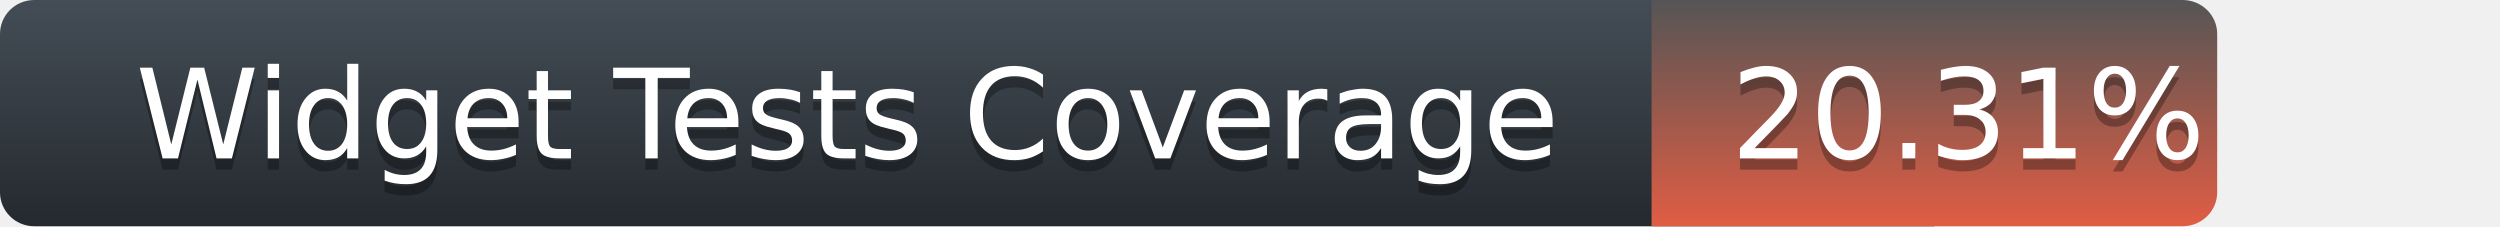
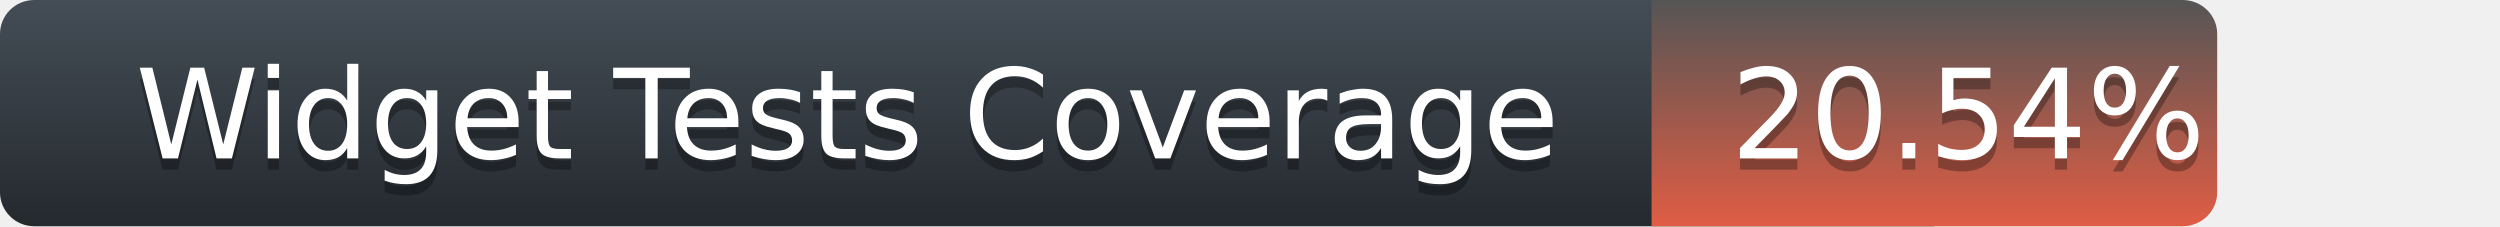
<svg xmlns="http://www.w3.org/2000/svg" width="221" height="20">
  <defs>
    <linearGradient id="title-fill" x1="50%" y1="0%" x2="50%" y2="100%">
      <stop stop-color="#444D56" offset="0%" />
      <stop stop-color="#24292E" offset="100%" />
    </linearGradient>
    <linearGradient id="coverage-fill" x1="50%" y1="0%" x2="50%" y2="100%">
      <stop stop-color="#555" offset="0%" />
      <stop stop-color="#e05d44" offset="100%" />
    </linearGradient>
  </defs>
  <g fill="none" fill-rule="evenodd">
    <g font-family="'DejaVu Sans',Verdana,Geneva,sans-serif" font-size="11">
      <path d="M0,3 C0,1.343 1.355,0 3.027,0 L171,0 L171,20 L3.027,20 C1.355,20 0,18.657 0,17 L0,3 Z" fill="url(#title-fill)" fill-rule="nonzero" />
      <text fill="#010101" fill-opacity=".3">
        <tspan x="12" y="15" aria-hidden="true">Widget Tests Coverage</tspan>
      </text>
      <text fill="#FFFFFF">
        <tspan x="12" y="14">Widget Tests Coverage</tspan>
      </text>
    </g>
    <g transform="translate(146)" font-family="'DejaVu Sans',Verdana,Geneva,sans-serif" font-size="11">
      <path d="M0 0h46.939C48.629 0 50 1.343 50 3v14c0 1.657-1.37 3-3.061 3H0V0z" fill="url(#coverage-fill)" fill-rule="nonzero" />
      <text fill="#010101" fill-opacity=".3" aria-hidden="true">
-         <tspan x="7" y="15">20.31%</tspan>
+         <tspan x="7" y="15">20.54%</tspan>
      </text>
      <text fill="#FFFFFF">
-         <tspan x="7" y="14">20.31%</tspan>
+         <tspan x="7" y="14">20.54%</tspan>
      </text>
    </g>
  </g>
</svg>
